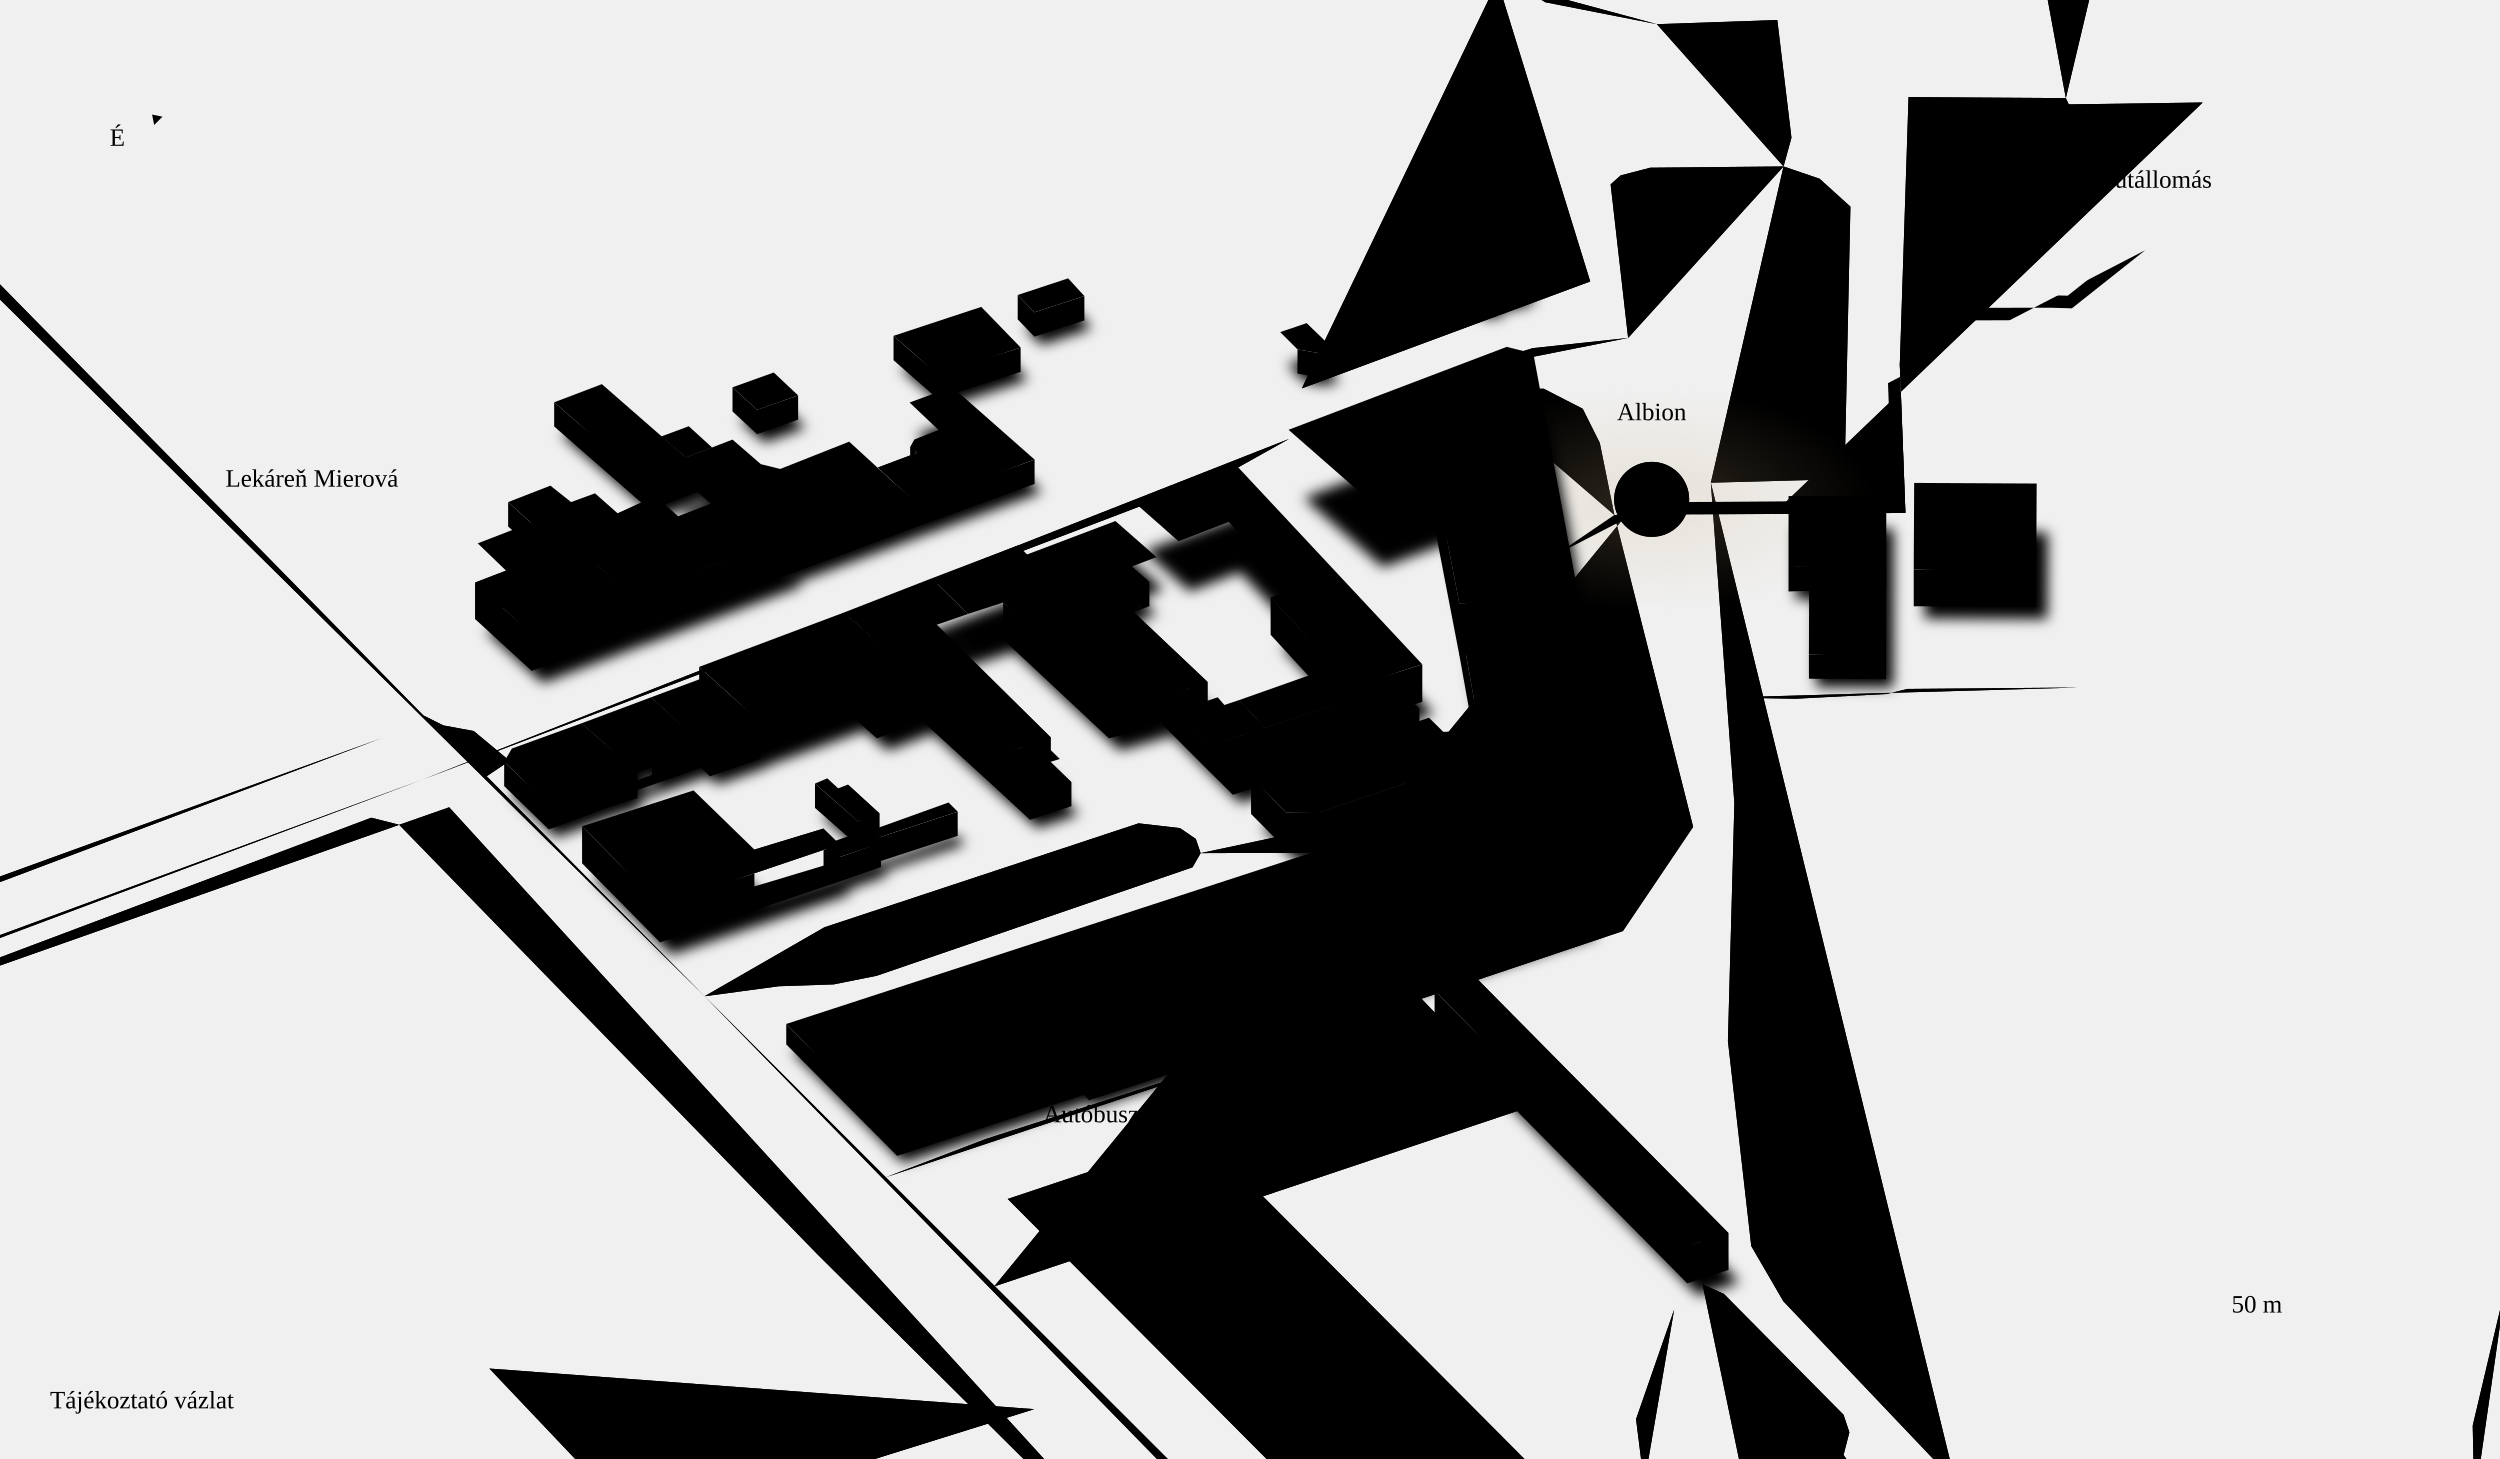
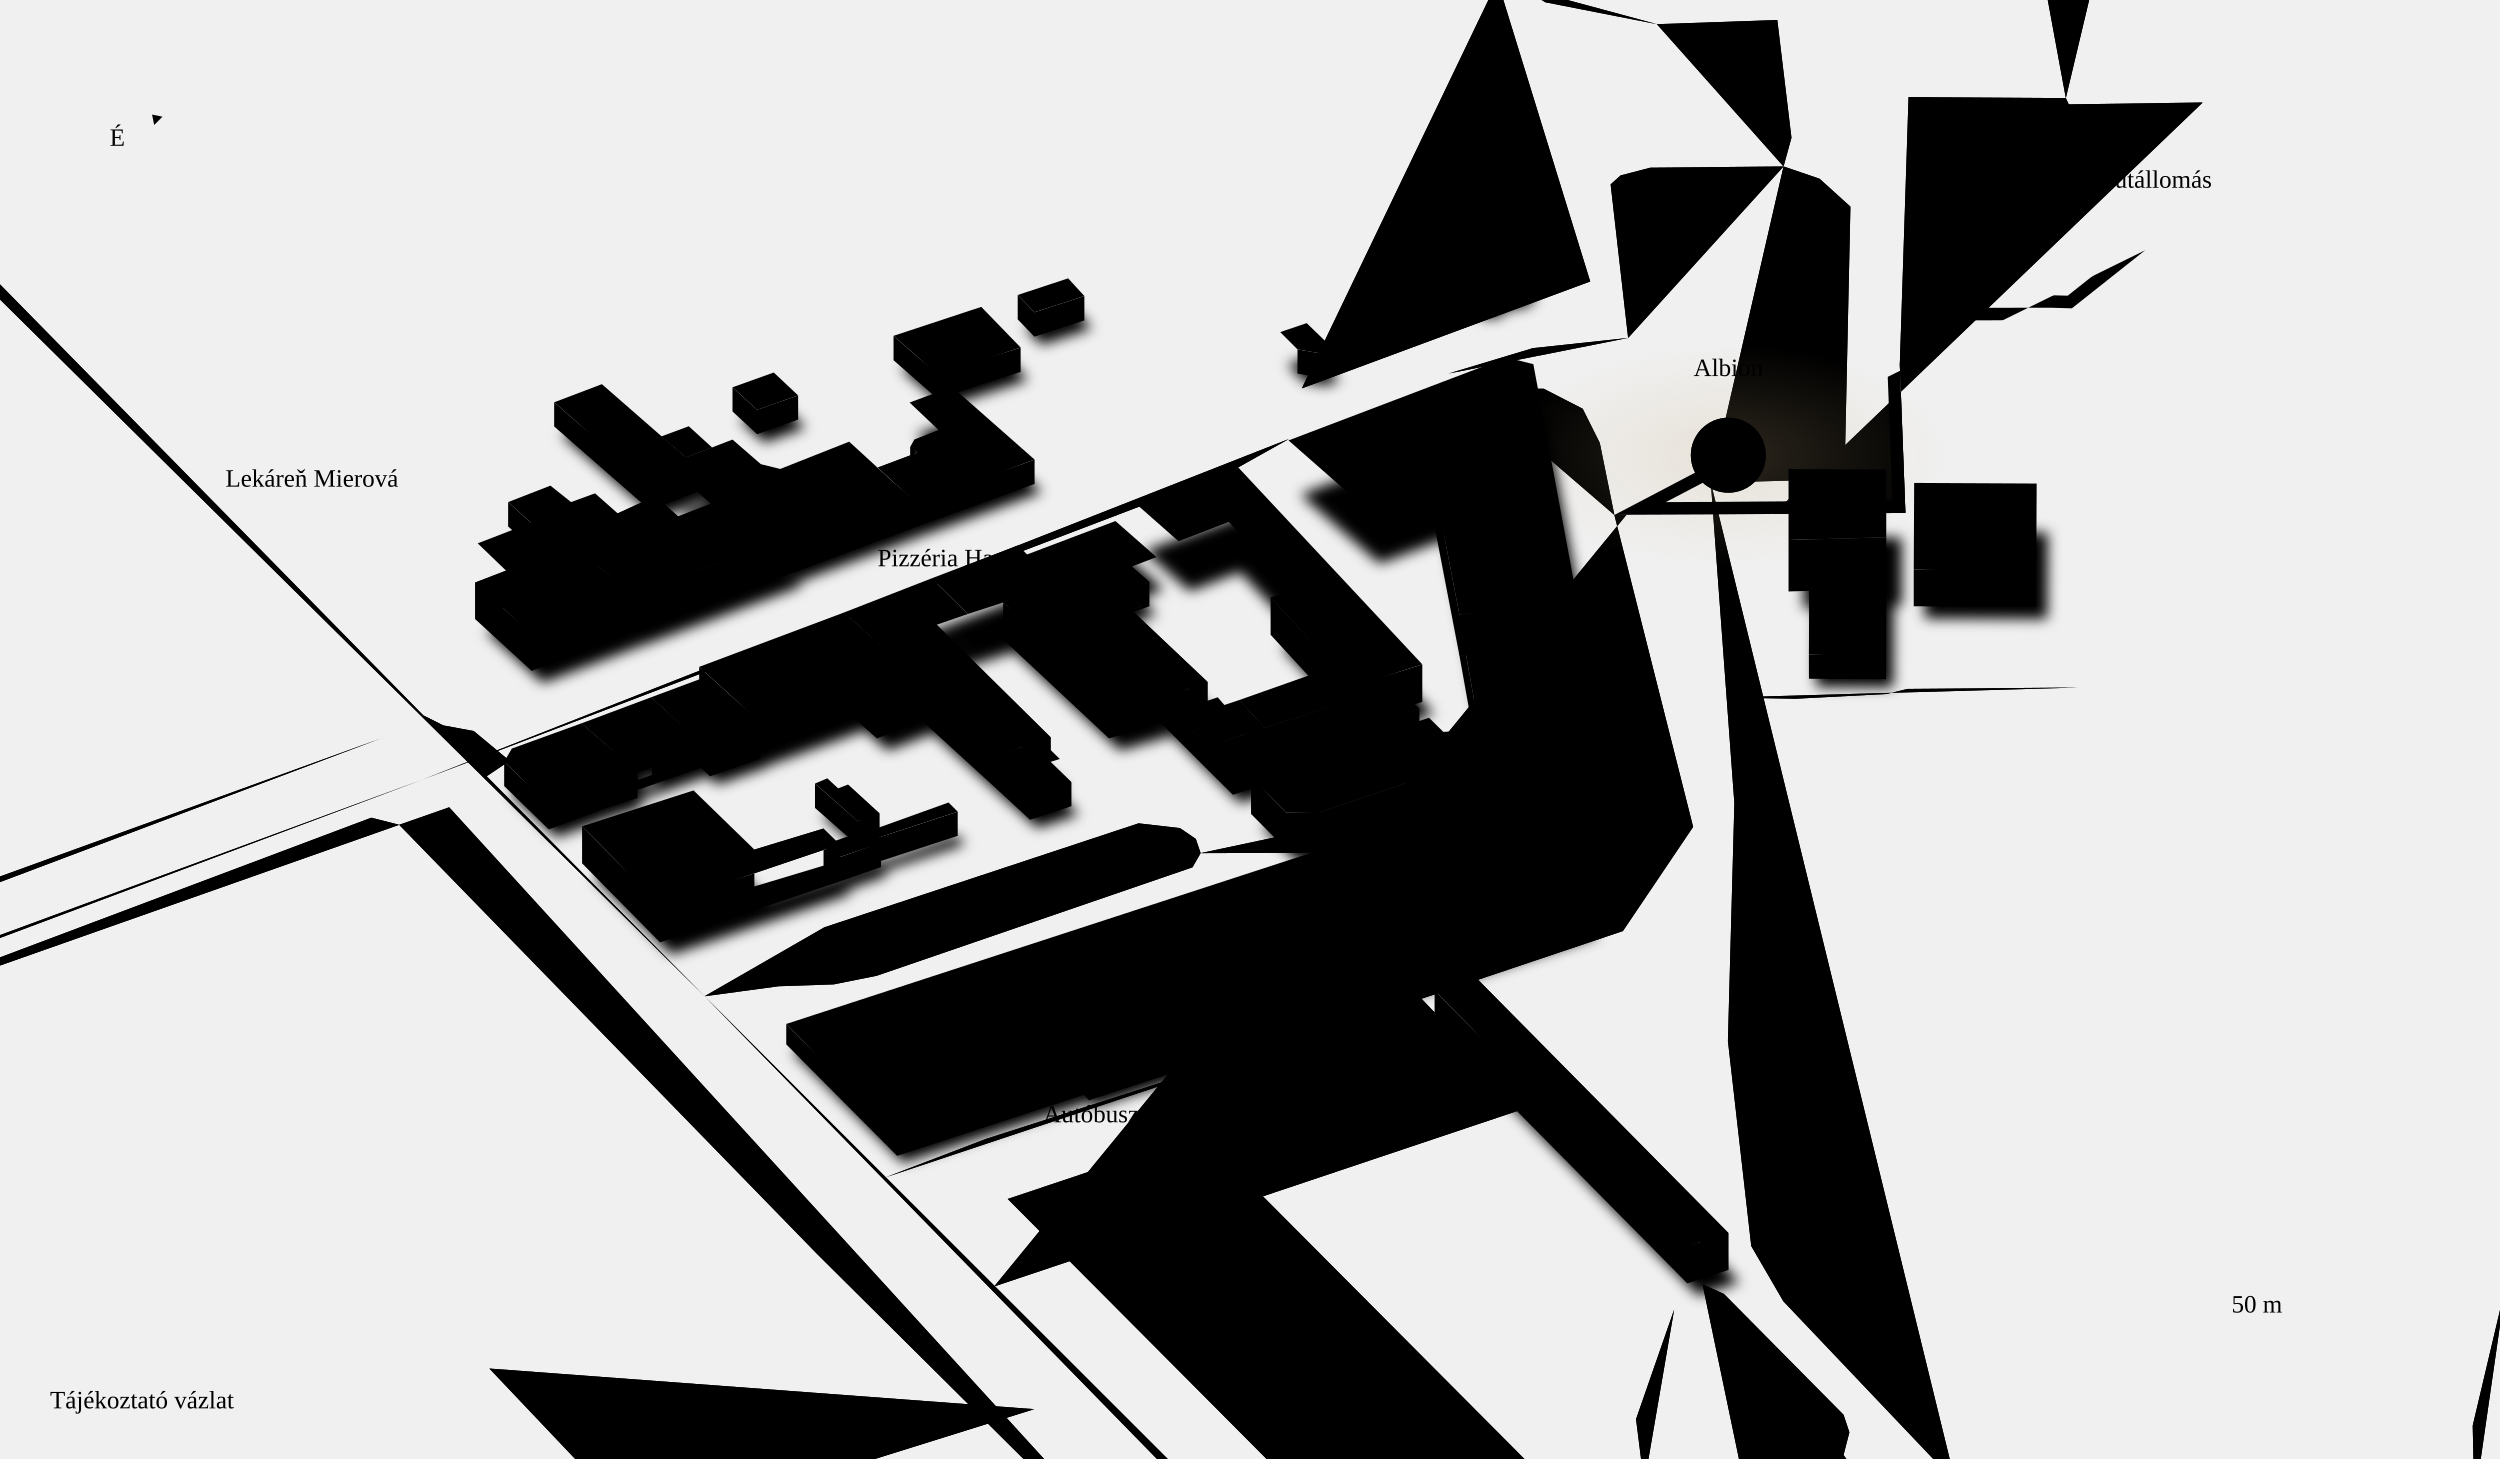
<svg xmlns="http://www.w3.org/2000/svg" viewBox="0 0 1200 700" class="map" role="img" aria-labelledby="mapTitle mapDesc">
  <defs>
    <radialGradient id="albionGlow">
      <stop offset="0%" stop-color="#c9b085" stop-opacity="0.22" />
      <stop offset="100%" stop-color="#c9b085" stop-opacity="0" />
    </radialGradient>
    <filter id="nearShadow" x="-20%" y="-20%" width="140%" height="140%">
      <feGaussianBlur stdDeviation="3" />
    </filter>
    <mask id="routeMask">
-       <path class="route-mask" pathLength="1" d="M1029.7 120.1L994.5 148 984.1 147.7 920.9 147.8 913.9 147.8 911.9 175 914.6 246.2 909.7 246.2 851.2 246.7 824.4 246.9 780.7 247.1 774.9 247.2 774.9 247.2 746.8 266.3" fill="none" stroke="#fff" stroke-width="12" stroke-linecap="round" />
+       <path class="route-mask" pathLength="1" d="M1029.7 120.1L994.5 148 984.1 147.7 920.9 147.8 913.9 147.8 911.9 175 914.6 246.2 909.7 246.2 851.2 246.7 824.4 246.9 780.7 247.1 774.9 247.2 774.9 247.2 829.6 218.5" fill="none" stroke="#fff" stroke-width="12" stroke-linecap="round" />
    </mask>
  </defs>
  <g class="roads">
    <path class="rc" d="M202.8 374.2L-247.5-83.6" stroke-width="8" />
    <path class="rr" d="M202.8 374.2L-247.5-83.6" stroke-width="6" stroke-opacity="0.12" pathLength="1" />
    <path class="rc" d="M974.5 1164.6L313 488.2" stroke-width="8" />
    <path class="rr" d="M974.5 1164.6L313 488.2" stroke-width="6" stroke-opacity="0.12" pathLength="1" />
    <path class="rc" d="M856.1 79.9L792.1 80.5 777.9 84.2 773.1 88.5 781.5 162.2" stroke-width="8" />
    <path class="rr" d="M856.1 79.9L792.1 80.5 777.9 84.2 773.1 88.5 781.5 162.2" stroke-width="6" stroke-opacity="0.12" pathLength="1" />
    <path class="rc" d="M821.2 231.7L832.5 385.6 829.4 499.7 840.6 598.1 856 624.6 938.6 711.5" stroke-width="8" />
    <path class="rr" d="M821.2 231.7L832.5 385.6 829.4 499.7 840.6 598.1 856 624.6 938.6 711.5" stroke-width="6" stroke-opacity="0.12" pathLength="1" />
    <path class="rc" d="M938.6 711.5L899.4 719.6 834.3 728.7 789.2 712.3" stroke-width="6" />
    <path class="rr" d="M938.6 711.5L899.4 719.6 834.3 728.7 789.2 712.3" stroke-width="4" stroke-opacity="0.09" pathLength="1" />
    <path class="rc" d="M622.9 -347.5L642.8-331.4 705.1-47.5" stroke-width="8" />
    <path class="rr" d="M622.9 -347.5L642.8-331.4 705.1-47.5" stroke-width="6" stroke-opacity="0.12" pathLength="1" />
    <path class="rc" d="M780.7 247.1L774.9 247.2 812.7 396.9 779 446.9 682.3 479.4 732.7 531.8 477.2 617.5" stroke-width="4" />
    <path class="rr rr-d" d="M780.7 247.1L774.9 247.2 812.7 396.9 779 446.9 682.3 479.4 732.7 531.8 477.2 617.5" stroke-width="2" stroke-opacity="0.08" pathLength="1" />
    <path class="rc" d="M789.2 712.3L785.3 681.2 803.6 628.6" stroke-width="6" />
    <path class="rr" d="M789.2 712.3L785.3 681.2 803.6 628.6" stroke-width="4" stroke-opacity="0.09" pathLength="1" />
    <path class="rc" d="M576.5 544.4L483.7 575.5 663 755.6 755.8 724.5" stroke-width="6" />
    <path class="rr" d="M576.5 544.4L483.7 575.5 663 755.6 755.8 724.5" stroke-width="4" stroke-opacity="0.09" pathLength="1" />
    <path class="rc" d="M-229.8 533.4L-173.1 515.1 202.8 374.2" stroke-width="8" />
    <path class="rr" d="M-229.8 533.4L-173.1 515.1 202.8 374.2" stroke-width="6" stroke-opacity="0.12" pathLength="1" />
    <path class="rc" d="M202.8 374.2L590.1 226.7 618.7 210.7" stroke-width="8" />
    <path class="rr" d="M202.8 374.2L590.1 226.7 618.7 210.7" stroke-width="6" stroke-opacity="0.12" pathLength="1" />
    <path class="rc" d="M689.8 -365.9L708.3-363.8 799.3-340.2 837.7-332.9 860.2-106.7 871.4-40.6 777.1-37.2 768.4-179.7 851.3-195.7" stroke-width="6" />
    <path class="rr" d="M689.8 -365.9L708.3-363.8 799.3-340.2 837.7-332.9 860.2-106.7 871.4-40.6 777.1-37.2 768.4-179.7 851.3-195.7" stroke-width="4" stroke-opacity="0.09" pathLength="1" />
    <path class="rc" d="M576.5 544.4L755.8 724.5" stroke-width="6" />
    <path class="rr" d="M576.5 544.4L755.8 724.5" stroke-width="4" stroke-opacity="0.09" pathLength="1" />
    <path class="rc" d="M532.2 559.2L711.5 739.3" stroke-width="6" />
    <path class="rr" d="M532.2 559.2L711.5 739.3" stroke-width="4" stroke-opacity="0.09" pathLength="1" />
    <path class="rc" d="M313 488.2L338.2 478.2 373.7 473.4 400.2 472.5 420.7 468.4 572.4 416.3 576.3 409.5 574 402.7 566.4 397.5 546.5 395.2 395.7 445.1 338.2 478.2" stroke-width="6" />
    <path class="rr" d="M313 488.2L338.2 478.2 373.7 473.4 400.2 472.5 420.7 468.4 572.4 416.3 576.3 409.5 574 402.7 566.4 397.5 546.5 395.2 395.7 445.1 338.2 478.2" stroke-width="4" stroke-opacity="0.09" pathLength="1" />
    <path class="rc" d="M938.6 711.5L953.1 727.3 970.2 761.1 976.7 1060.6 974.5 1164.6" stroke-width="8" />
    <path class="rr" d="M938.6 711.5L953.1 727.3 970.2 761.1 976.7 1060.6 974.5 1164.6" stroke-width="6" stroke-opacity="0.12" pathLength="1" />
    <path class="rc" d="M193.4 -225.3L618.7 210.7" stroke-width="8" />
    <path class="rr" d="M193.4 -225.3L618.7 210.7" stroke-width="6" stroke-opacity="0.12" pathLength="1" />
    <path class="rc" d="M683.5 508.5L576.5 544.4" stroke-width="6" />
    <path class="rr" d="M683.5 508.5L576.5 544.4" stroke-width="4" stroke-opacity="0.09" pathLength="1" />
    <path class="rc" d="M803.6 628.6L683.5 508.5" stroke-width="6" />
    <path class="rr" d="M803.6 628.6L683.5 508.5" stroke-width="4" stroke-opacity="0.09" pathLength="1" />
    <path class="rc" d="M695.3 179.3L735.8 167.1 781.5 162.2" stroke-width="8" />
    <path class="rr" d="M695.3 179.3L735.8 167.1 781.5 162.2" stroke-width="6" stroke-opacity="0.12" pathLength="1" />
    <path class="rc" d="M755.8 724.5L789.2 712.3" stroke-width="6" />
    <path class="rr" d="M755.8 724.5L789.2 712.3" stroke-width="4" stroke-opacity="0.09" pathLength="1" />
    <path class="rc" d="M856.1 79.9L859.9 66.1 853.1 9.6 795.3 11.6" stroke-width="6" />
    <path class="rr" d="M856.1 79.9L859.9 66.1 853.1 9.6 795.3 11.6" stroke-width="4" stroke-opacity="0.09" pathLength="1" />
    <path class="rc" d="M821.2 231.7L872.2 230.3 885.5 222.9 888.2 99.2 873.4 85.8 856.1 79.9" stroke-width="8" />
    <path class="rr" d="M821.2 231.7L872.2 230.3 885.5 222.9 888.2 99.2 873.4 85.8 856.1 79.9" stroke-width="6" stroke-opacity="0.12" pathLength="1" />
    <path class="rc" d="M808 759.4L630.7 814.1" stroke-width="6" />
    <path class="rr" d="M808 759.4L630.7 814.1" stroke-width="4" stroke-opacity="0.09" pathLength="1" />
    <path class="rc" d="M70.5 474.1L114.2 530.4" stroke-width="6" />
    <path class="rr" d="M70.5 474.1L114.2 530.4" stroke-width="4" stroke-opacity="0.09" pathLength="1" />
    <path class="rc" d="M260.7 434.1L86.1 491.5" stroke-width="6" />
    <path class="rr" d="M260.7 434.1L86.1 491.5" stroke-width="4" stroke-opacity="0.09" pathLength="1" />
    <path class="rc" d="M628.9 526.8L785.3 681.2" stroke-width="6" />
    <path class="rr" d="M628.9 526.8L785.3 681.2" stroke-width="4" stroke-opacity="0.09" pathLength="1" />
    <path class="rc" d="M795.3 11.6L800.7 56.8" stroke-width="6" />
    <path class="rr" d="M795.3 11.6L800.7 56.8" stroke-width="4" stroke-opacity="0.09" pathLength="1" />
    <path class="rc" d="M781.5 162.2L821.2 231.7" stroke-width="8" />
    <path class="rr" d="M781.5 162.2L821.2 231.7" stroke-width="6" stroke-opacity="0.12" pathLength="1" />
    <path class="rc" d="M742 70.6L915.9 64" stroke-width="4" />
    <path class="rr rr-d" d="M742 70.6L915.9 64" stroke-width="2" stroke-opacity="0.08" pathLength="1" />
    <path class="rc" d="M991.6 47.1L972.6-56 968.5-131.5 1034-131.4" stroke-width="4" />
    <path class="rr rr-d" d="M991.6 47.1L972.6-56 968.5-131.5 1034-131.4" stroke-width="2" stroke-opacity="0.08" pathLength="1" />
    <path class="rc" d="M828.5 334.8L861.8 335.4 905.6 333.1 915.5 330.7 997.8 330" stroke-width="4" />
    <path class="rr rr-d" d="M828.5 334.8L861.8 335.4 905.6 333.1 915.5 330.7 997.8 330" stroke-width="2" stroke-opacity="0.08" pathLength="1" />
    <path class="rc" d="M803.1 361.3L766.1 365.3 633.5 409.3 576.3 409.5" stroke-width="4" />
    <path class="rr rr-d" d="M803.1 361.3L766.1 365.3 633.5 409.3 576.3 409.5" stroke-width="2" stroke-opacity="0.08" pathLength="1" />
    <path class="rc" d="M682.3 479.4L473.2 546.7 425.1 565.1" stroke-width="4" />
    <path class="rr rr-d" d="M682.3 479.4L473.2 546.7 425.1 565.1" stroke-width="2" stroke-opacity="0.08" pathLength="1" />
    <path class="rc" d="M649 788.7L650.6 796.1" stroke-width="4" />
    <path class="rr rr-d" d="M649 788.7L650.6 796.1" stroke-width="2" stroke-opacity="0.08" pathLength="1" />
    <path class="rc" d="M643.4 790.4L649 788.7 338.2 478.2" stroke-width="4" />
    <path class="rr rr-d" d="M643.4 790.4L649 788.7 338.2 478.2" stroke-width="2" stroke-opacity="0.08" pathLength="1" />
    <path class="rc" d="M729.8 -6.1L741.8 1.1 795.3 11.6" stroke-width="4" />
    <path class="rr rr-d" d="M729.8 -6.1L741.8 1.1 795.3 11.6" stroke-width="2" stroke-opacity="0.07" pathLength="1" />
    <path class="rc" d="M709.6 -27.1L718.8-9.1 729.8-6.1" stroke-width="4" />
    <path class="rr rr-d" d="M709.6 -27.1L718.8-9.1 729.8-6.1" stroke-width="2" stroke-opacity="0.08" pathLength="1" />
    <path class="rc" d="M718.8 -9.1L763.3 135.1 624.9 186.4" stroke-width="4" />
    <path class="rr rr-d" d="M718.8 -9.1L763.3 135.1 624.9 186.4" stroke-width="2" stroke-opacity="0.08" pathLength="1" />
    <path class="rc" d="M598.9 -324.9L622-319 670.1-63" stroke-width="4" />
    <path class="rr rr-d" d="M598.9 -324.9L622-319 670.1-63" stroke-width="2" stroke-opacity="0.08" pathLength="1" />
    <path class="rc" d="M675 -329.3L706.3-114.4 729.8-6.1" stroke-width="4" />
    <path class="rr rr-d" d="M675 -329.3L706.3-114.4 729.8-6.1" stroke-width="2" stroke-opacity="0.07" pathLength="1" />
    <path class="rc" d="M624.9 186.4L577.1 204" stroke-width="4" />
    <path class="rr rr-d" d="M624.9 186.4L577.1 204" stroke-width="2" stroke-opacity="0.08" pathLength="1" />
    <path class="rc" d="M680.7 167.3L708.5 190" stroke-width="4" />
    <path class="rr rr-d" d="M680.7 167.3L708.5 190" stroke-width="2" stroke-opacity="0.08" pathLength="1" />
    <path class="rc" d="M871.9 -11.6L853.1 9.6" stroke-width="6" />
    <path class="rr" d="M871.9 -11.6L853.1 9.6" stroke-width="4" stroke-opacity="0.09" pathLength="1" />
    <path class="rc" d="M871.4 -40.6L871.9-11.6" stroke-width="6" />
    <path class="rr" d="M871.4 -40.6L871.9-11.6" stroke-width="4" stroke-opacity="0.09" pathLength="1" />
    <path class="rc" d="M1187.7 721.6L1186.9 684.3 1208.3 593.7 1205.2 556.2 1211.7 485.1 1207.2 440.4 1210.3 403.8 1224.5 339.6 1249.3 293.3" stroke-width="6" />
    <path class="rr" d="M1187.7 721.6L1186.9 684.3 1208.3 593.7 1205.2 556.2 1211.7 485.1 1207.2 440.4 1210.3 403.8 1224.5 339.6 1249.3 293.3" stroke-width="4" stroke-opacity="0.09" pathLength="1" />
    <path class="rc" d="M915.5 330.7L909.7 246.2" stroke-width="4" />
    <path class="rr rr-d" d="M915.5 330.7L909.7 246.2" stroke-width="2" stroke-opacity="0.08" pathLength="1" />
    <path class="rc" d="M981.9 246.5L995.9 246.5" stroke-width="4" />
    <path class="rr rr-d" d="M981.9 246.5L995.9 246.5" stroke-width="2" stroke-opacity="0.08" pathLength="1" />
    <path class="rc" d="M931.2 246.3L981.9 246.5" stroke-width="4" />
    <path class="rr rr-d" d="M931.2 246.3L981.9 246.5" stroke-width="2" stroke-opacity="0.08" pathLength="1" />
    <path class="rc" d="M914.6 246.2L931.2 246.3" stroke-width="4" />
    <path class="rr rr-d" d="M914.6 246.2L931.2 246.3" stroke-width="2" stroke-opacity="0.08" pathLength="1" />
    <path class="rc" d="M984.1 147.7L994.5 148" stroke-width="4" />
    <path class="rr rr-d" d="M984.1 147.7L994.5 148" stroke-width="2" stroke-opacity="0.08" pathLength="1" />
    <path class="rc" d="M920.9 147.8L984.1 147.7" stroke-width="6" />
    <path class="rr" d="M920.9 147.8L984.1 147.7" stroke-width="4" stroke-opacity="0.08" pathLength="1" />
    <path class="rc" d="M913.9 147.8L920.9 147.8" stroke-width="4" />
    <path class="rr rr-d" d="M913.9 147.8L920.9 147.8" stroke-width="2" stroke-opacity="0.08" pathLength="1" />
    <path class="rc" d="M650.6 796.1L653.2 799.8" stroke-width="4" />
    <path class="rr rr-d" d="M650.6 796.1L653.2 799.8" stroke-width="2" stroke-opacity="0.08" pathLength="1" />
    <path class="rc" d="M629.7 794.5L643.4 790.4" stroke-width="4" />
    <path class="rr rr-d" d="M629.7 794.5L643.4 790.4" stroke-width="2" stroke-opacity="0.08" pathLength="1" />
    <path class="rc" d="M605.3 802.2L629.7 794.5" stroke-width="4" />
    <path class="rr rr-d" d="M605.3 802.2L629.7 794.5" stroke-width="2" stroke-opacity="0.08" pathLength="1" />
    <path class="rc" d="M215.6 387.5L191.6 395.9 392.2 601.9 596.8 805.1" stroke-width="4" />
    <path class="rr rr-d" d="M215.6 387.5L191.6 395.9 392.2 601.9 596.8 805.1" stroke-width="2" stroke-opacity="0.08" pathLength="1" />
    <path class="rc" d="M234.9 656.9L309 735 496.4 676.4" stroke-width="6" />
    <path class="rr" d="M234.9 656.9L309 735 496.4 676.4" stroke-width="4" stroke-opacity="0.09" pathLength="1" />
    <path class="rc" d="M578.7 760.8L594.8 759 625.1 748.2" stroke-width="4" />
    <path class="rr rr-d" d="M578.7 760.8L594.8 759 625.1 748.2" stroke-width="2" stroke-opacity="0.08" pathLength="1" />
    <path class="rc" d="M449.2 589.3L465.4 584.1" stroke-width="4" />
    <path class="rr rr-d" d="M449.2 589.3L465.4 584.1" stroke-width="2" stroke-opacity="0.08" pathLength="1" />
    <path class="rc" d="M732.7 531.8L817.2 616.4" stroke-width="6" />
    <path class="rr" d="M732.7 531.8L817.2 616.4" stroke-width="4" stroke-opacity="0.08" pathLength="1" />
    <path class="rc" d="M465.4 584.1L625.1 748.2" stroke-width="6" />
    <path class="rr" d="M465.4 584.1L625.1 748.2" stroke-width="4" stroke-opacity="0.08" pathLength="1" />
    <path class="rc" d="M522.7 582.6L667.6 733.1" stroke-width="6" />
    <path class="rr" d="M522.7 582.6L667.6 733.1" stroke-width="4" stroke-opacity="0.08" pathLength="1" />
    <path class="rc" d="M567.6 569.1L712.6 718.6" stroke-width="6" />
    <path class="rr" d="M567.6 569.1L712.6 718.6" stroke-width="4" stroke-opacity="0.08" pathLength="1" />
    <path class="rc" d="M612.7 554.5L758.2 704.4" stroke-width="6" />
    <path class="rr" d="M612.7 554.5L758.2 704.4" stroke-width="4" stroke-opacity="0.08" pathLength="1" />
    <path class="rc" d="M681.6 532L778.3 632.6" stroke-width="6" />
    <path class="rr" d="M681.6 532L778.3 632.6" stroke-width="4" stroke-opacity="0.08" pathLength="1" />
    <path class="rc" d="M913.8 1079.7L926.1 1081.9 939.1 1080.7 951.8 1072.4 944.1 758.6 933.1 748.4 916.3 743.4 884.9 698.4 887.7 687.5 884.9 679.1 827.5 621.1 817.2 616.4" stroke-width="4" />
    <path class="rr rr-d" d="M913.8 1079.7L926.1 1081.9 939.1 1080.7 951.8 1072.4 944.1 758.6 933.1 748.4 916.3 743.4 884.9 698.4 887.7 687.5 884.9 679.1 827.5 621.1 817.2 616.4" stroke-width="2" stroke-opacity="0.08" pathLength="1" />
    <path class="rc" d="M52.5 646L-81 687" stroke-width="6" />
    <path class="rr" d="M52.5 646L-81 687" stroke-width="4" stroke-opacity="0.09" pathLength="1" />
    <path class="rc" d="M215.6 387.5L239.8 378.9" stroke-width="4" />
    <path class="rr rr-d" d="M215.6 387.5L239.8 378.9" stroke-width="2" stroke-opacity="0.08" pathLength="1" />
    <path class="rc" d="M183.2 354.3L577.1 204" stroke-width="4" />
    <path class="rr rr-d" d="M183.2 354.3L577.1 204" stroke-width="2" stroke-opacity="0.08" pathLength="1" />
    <path class="rc" d="M338.2 478.2L233.6 372.6 244.6 365.2 227.4 350.9 212.8 348.2 203.2 343.4-209-76.3-219.1-72.9" stroke-width="4" />
    <path class="rr rr-d" d="M338.2 478.2L233.6 372.6 244.6 365.2 227.4 350.9 212.8 348.2 203.2 343.4-209-76.3-219.1-72.9" stroke-width="2" stroke-opacity="0.08" pathLength="1" />
    <path class="rc" d="M670.1 -63L705.1-47.5" stroke-width="4" />
    <path class="rr rr-d" d="M670.1 -63L705.1-47.5" stroke-width="2" stroke-opacity="0.08" pathLength="1" />
    <path class="rc" d="M618.7 210.7L695.3 179.3" stroke-width="8" />
    <path class="rr" d="M618.7 210.7L695.3 179.3" stroke-width="6" stroke-opacity="0.12" pathLength="1" />
    <path class="rc" d="M851.2 246.7L780.7 247.1" stroke-width="4" />
    <path class="rr rr-d" d="M851.2 246.7L780.7 247.1" stroke-width="2" stroke-opacity="0.08" pathLength="1" />
    <path class="rc" d="M1057.3 49.2L993 50.1 991.6 47.1 916.1 46.6 911.9 175 914.6 246.2 851.2 246.7" stroke-width="4" />
    <path class="rr rr-d" d="M1057.3 49.2L993 50.1 991.6 47.1 916.1 46.6 911.9 175 914.6 246.2 851.2 246.7" stroke-width="2" stroke-opacity="0.08" pathLength="1" />
    <path class="rc" d="M774.9 247.2L767.9 212.6 759.7 196.2 741 186.6 728.5 186.5 710.8 191.6 708.5 190" stroke-width="4" />
    <path class="rr rr-d" d="M774.9 247.2L767.9 212.6 759.7 196.2 741 186.6 728.5 186.5 710.8 191.6 708.5 190" stroke-width="2" stroke-opacity="0.08" pathLength="1" />
    <path class="rc" d="M705.1 -47.5L709.6-27.1" stroke-width="8" />
    <path class="rr" d="M705.1 -47.5L709.6-27.1" stroke-width="6" stroke-opacity="0.12" pathLength="1" />
    <path class="rc" d="M313 488.2L202.8 374.2" stroke-width="8" />
    <path class="rr" d="M313 488.2L202.8 374.2" stroke-width="6" stroke-opacity="0.12" pathLength="1" />
    <path class="rc" d="M230.7 -220.6L624.9 186.4" stroke-width="4" />
    <path class="rr rr-d" d="M230.7 -220.6L624.9 186.4" stroke-width="2" stroke-opacity="0.08" pathLength="1" />
    <path class="rc" d="M-256.1 -61.4L160.2 363.2" stroke-width="4" />
    <path class="rr rr-d" d="M-256.1 -61.4L160.2 363.2" stroke-width="2" stroke-opacity="0.08" pathLength="1" />
    <path class="rc" d="M577.1 204L177.3-200.4" stroke-width="4" />
    <path class="rr rr-d" d="M577.1 204L177.3-200.4" stroke-width="2" stroke-opacity="0.08" pathLength="1" />
    <path class="rc" d="M244.6 365.2L710.8 191.6" stroke-width="4" />
    <path class="rr rr-d" d="M244.6 365.2L710.8 191.6" stroke-width="2" stroke-opacity="0.08" pathLength="1" />
    <path class="rc" d="M-237.2 506.7L-171.8 488.2 183.2 354.3" stroke-width="4" />
    <path class="rr rr-d" d="M-237.2 506.7L-171.8 488.2 183.2 354.3" stroke-width="2" stroke-opacity="0.08" pathLength="1" />
    <path class="rc" d="M-165.2 521.7L178.2 392.5 191.6 395.9" stroke-width="4" />
    <path class="rr rr-d" d="M-165.2 521.7L178.2 392.5 191.6 395.9" stroke-width="2" stroke-opacity="0.08" pathLength="1" />
  </g>
-   <ellipse class="glow" cx="792.8" cy="239.7" rx="106.2" ry="53.1" fill="url(#albionGlow)" />
+   <ellipse class="glow" cx="829.6" cy="218.5" rx="106.2" ry="53.1" fill="url(#albionGlow)" />
  <g class="shadows" filter="url(#nearShadow)">
    <path d="M727.1 134.1L737.5 142.6 733.1 147 721.5 149 720.9 152 712.4 152.7 702.1 144.2 727.1 134.1Z" />
    <path d="M492 157.2L516.2 149.2 524 157.6 500 165.4 492 157.2Z" />
    <path d="M432.4 176.8L474.5 162.8 493.4 182.3 453.5 195.2 432.4 176.8Z" />
    <path d="M643 182.6L636.5 185 626.3 183.2 618.1 174.9 630.7 170.6 643 182.6Z" />
    <path d="M386.6 205.3L366.9 212.3 355.1 201.4 374.9 194.4 386.6 205.3Z" />
    <path d="M440.1 208.7L460.5 201.2 500.1 236.1 443.1 256.9 424.9 239.9 443.8 232.9 440.5 230 442.5 226.4 454 222 440.1 208.7Z" />
    <path d="M345.3 230.3L332.7 235.1 320.9 225 334.1 220.1 345.3 230.3Z" />
    <path d="M338.3 240L315.5 248.7 269.5 208.6 292.4 199.9 338.3 240Z" />
    <path d="M332.7 235.1L355.1 226.6 368.7 238.4 378 240.6 411.1 227.6 443.1 256.9 383.2 279.2 332.7 235.1Z" />
    <path d="M262.9 270.6L247.4 256.5 267.7 248.6 277.7 256.5 289.1 252.3 305.5 266.9 274.1 279.9 262.9 270.6Z" />
-     <path d="M707.9 322.6L695.9 260.3 663.7 272.2 625.9 239 730.5 199.3 743.4 202.4 764.9 317.9 707.9 322.6Z" />
+     <path d="M706.3 320.9L694.3 258.6 662.2 270.5 624.3 237.4 729 197.6 741.8 200.7 763.4 316.2 706.3 320.9Z" />
    <path d="M340.1 242L385 281.2 309.3 309.5 276 282 317.2 263.1 322.3 264 330.8 271.7 348.4 264.8 327.6 246.8 340.1 242Z" />
-     <path d="M908.9 253.8L908.9 286.4 862 287.7 862 253.6 908.9 253.8Z" />
+     <path d="M912.8 258.1L912.8 290.7 865.8 292 865.9 257.9 912.8 258.1Z" />
    <path d="M923.8 296.8L924.1 255.2 982.9 255.6 982.7 297.1 923.8 296.8Z" />
    <path d="M546.9 287.4L555.2 294.9 543.7 299 551.3 306.6 525.2 316.1 492.1 283.3 538.9 265.6 558.6 283 546.9 287.4Z" />
    <path d="M248.1 297.2L234.5 284.1 264.7 272.5 309.2 309.4 260.5 327.8 233.4 303 248.1 297.2Z" />
    <path d="M871.9 287.8L871.9 286.2 908.9 286.4 908.8 329.9 871.8 329.7 871.9 287.8Z" />
    <path d="M667 349.6L652.9 335 642.4 340.1 615.3 310.6 626 307.3 595.2 274.5 571.1 283.8 549.3 264.5 598.2 246.6 688.1 342.8 667 349.6Z" />
    <path d="M562.7 353L537.6 360.2 486.9 312.7 469.9 318.2 452.5 301.1 493.9 285.3 562.7 353Z" />
    <path d="M546.5 308.3L583.1 342.8 560.9 351.1 525.2 316.1 546.5 308.3Z" />
    <path d="M452.5 301.2L469.9 318.2 454.9 323.5 509.6 377.5 485 385.8 410.4 317.6 452.5 301.2Z" />
    <path d="M665.1 347.5L610.6 365 598.1 351.7 651 332.9 665.1 347.5Z" />
    <path d="M762.9 315.7L772.6 368.5 717.8 386.7 705.8 320.4 762.9 315.7Z" />
    <path d="M367.6 367.8L340.9 343.6 410.4 317.6 448.5 351.6 426.2 360.2 415.1 350.5 367.6 367.8Z" />
    <path d="M583.5 373.6L560.9 351.1 573.2 346.6 580 352.9 588 350.3 591.2 354 598.1 351.7 610.6 365 583.5 373.6Z" />
    <path d="M674.1 344.5L684.8 355.7 595.3 385.4 583.5 373.6 674.1 344.5Z" />
    <path d="M368.5 368.1L344.3 376.5 316 350.3 339.1 341.7 368.5 368.1Z" />
    <path d="M306.8 375.8L300.1 378.2 282.6 362.7 316 350.3 333.1 365.9 306.8 375.8Z" />
    <path d="M300.1 378.2L306.8 375.8 309.9 378.2 316.5 375.7 313.8 373.1 333.1 365.9 340.1 372.3 306.3 384.2 300.1 378.2Z" />
    <path d="M285.2 383.5L293.9 392 266.9 401.9 245.5 381.2 249.3 374.9 282.6 362.7 300.1 378.2 285.2 383.5Z" />
    <path d="M306.3 384.2L309.4 387 293.9 392 285.2 383.5 300.1 378.2 306.3 384.2Z" />
    <path d="M517.8 390.9L497.9 397.4 483.2 383.8 507.8 375.5 512.2 379.8 507.7 381.3 517.8 390.9Z" />
    <path d="M605.8 396.5L691.2 368 698.1 374.7 715.1 373.9 717.7 386.6 639.3 413.1 622.6 413.4 605.8 396.5Z" />
    <path d="M394.7 391.6L400.6 389.2 405.8 393.9 410.5 392.1 425.6 406 415.4 409.9 394.7 391.6Z" />
    <path d="M463.2 405.1L424.4 417.8 420.4 414.5 458.8 400.8 463.2 405.1Z" />
    <path d="M400.4 420.5L419.8 413.8 426.4 420 406.6 427 400.4 420.5Z" />
    <path d="M284.8 420.3L338.3 403.1 367.4 431.4 400.6 421.3 408.4 429 322.2 458.2 284.8 420.3Z" />
    <path d="M433.5 558L380.3 504.5 731.2 390 758.2 417.3 740.9 422.9 766.9 449.1 569.9 513.5 572.4 516 525.6 531.3 523.1 528.8 433.5 558Z" />
    <path d="M694 499.2L713.6 492.8 834.9 615.5 815.3 621.9 694 499.2Z" />
  </g>
  <g class="buildings">
    <g class="b" style="--d:0">
      <path class="wd" d="M733.9 138.7L729.6 143.2 729.6 131.5 733.9 127ZM729.6 143.2L718 145.2 718 133.5 729.6 131.5ZM717.4 148.2L708.9 148.9 708.9 137.2 717.4 136.5ZM708.9 148.9L698.6 140.4 698.6 128.7 708.9 137.2Z" />
      <path class="wl" d="M718 145.2L717.4 148.2 717.4 136.5 718 133.5Z" />
      <path class="rf" d="M723.6 118.6L733.9 127 729.6 131.5 718 133.5 717.4 136.5 708.9 137.2 698.6 128.7 723.6 118.6Z" />
    </g>
    <g class="b" style="--d:0">
      <path class="wd" d="M520.5 153.8L496.5 161.6 496.5 149.9 520.5 142.1ZM496.5 161.6L488.5 153.3 488.5 141.6 496.5 149.9Z" />
      <path class="rf" d="M488.5 141.6L512.7 133.6 520.5 142.1 496.5 149.9 488.5 141.6Z" />
    </g>
    <g class="b" style="--d:1">
      <path class="wd" d="M489.9 178.5L450 191.4 450 179.7 489.9 166.8ZM450 191.4L428.9 172.9 428.9 161.2 450 179.7Z" />
      <path class="rf" d="M428.9 161.2L471 147.3 489.9 166.8 450 179.7 428.9 161.2Z" />
    </g>
    <g class="b" style="--d:1">
      <path class="wd" d="M639.5 178.7L633 181.2 633 169.5 639.5 167ZM633 181.2L622.8 179.3 622.8 167.7 633 169.5Z" />
      <path class="rf" d="M639.5 167L633 169.5 622.8 167.7 614.5 159.4 627.2 155.1 639.5 167Z" />
    </g>
    <g class="b" style="--d:2">
      <path class="wd" d="M383.1 201.4L363.4 208.4 363.4 196.7 383.1 189.8ZM363.4 208.4L351.6 197.5 351.6 185.9 363.4 196.7Z" />
      <path class="rf" d="M383.1 189.8L363.4 196.7 351.6 185.9 371.4 178.8 383.1 189.8Z" />
    </g>
    <g class="b" style="--d:3">
      <path class="wd" d="M496.6 232.3L439.6 253 439.6 241.3 496.6 220.6ZM439.6 253L421.4 236.1 421.4 224.4 439.6 241.3ZM421.4 236.1L440.3 229 440.3 217.3 421.4 224.4ZM440.3 229L437 226.1 437 214.5 440.3 217.3Z" />
      <path class="wl" d="M437 226.1L439 222.6 439 210.9 437 214.5Z" />
      <path class="rf" d="M436.6 193.2L457 185.7 496.6 220.6 439.6 241.3 421.4 224.4 440.3 217.3 437 214.5 439 210.9 450.5 206.4 436.6 193.2Z" />
    </g>
    <g class="b" style="--d:3">
      <path class="wd" d="M341.8 226.5L329.2 231.3 329.2 219.6 341.8 214.8ZM329.2 231.3L317.4 221.1 317.4 209.5 329.2 219.6Z" />
      <path class="rf" d="M341.8 214.8L329.2 219.6 317.4 209.5 330.6 204.6 341.8 214.8Z" />
    </g>
    <g class="b" style="--d:4">
      <path class="wd" d="M334.8 236.1L312 244.9 312 233.2 334.8 224.5ZM312 244.9L266 204.7 266 193.1 312 233.2Z" />
      <path class="rf" d="M334.8 224.5L312 233.2 266 193.1 288.9 184.4 334.8 224.5Z" />
    </g>
    <g class="b" style="--d:5">
      <path class="wd" d="M439.6 253L379.7 275.3 379.7 263.6 439.6 241.3ZM379.7 275.3L329.2 231.3 329.2 219.6 379.7 263.6Z" />
      <path class="rf" d="M329.2 219.6L351.6 211 365.2 222.8 374.5 225.1 407.6 212 439.6 241.3 379.7 263.6 329.2 219.6Z" />
    </g>
    <g class="b" style="--d:5">
      <path class="wd" d="M259.4 266.7L243.9 252.7 243.9 241 259.4 255ZM302 263L270.6 276.1 270.6 264.4 302 251.3ZM270.6 276.1L259.4 266.7 259.4 255 270.6 264.4Z" />
      <path class="rf" d="M259.4 255L243.9 241 264.2 233.1 274.1 241 285.6 236.8 302 251.3 270.6 264.4 259.4 255Z" />
    </g>
-     <g class="b b-a" style="--d:6">
-       <path class="wd" d="M700.5 314.5L688.5 252.2 688.5 227.6 700.5 289.8ZM757.5 309.8L700.5 314.5 700.5 289.8 757.5 285.1Z" />
-       <path class="rf rf-a" d="M700.5 289.8L688.5 227.6 656.3 239.4 618.5 206.3 723.2 166.5 736 169.7 757.5 285.1 700.5 289.8Z" />
+     <g class="b" style="--d:6">
+       <path class="wd" d="M700.5 314.5L688.5 252.2 688.5 232.7 700.5 294.9ZM757.5 309.8L700.5 314.5 700.5 294.9 757.5 290.2Z" />
+       <path class="rf" d="M700.5 294.9L688.5 232.7 656.3 244.6 618.5 211.4 723.2 171.6 736 174.8 757.5 290.2 700.5 294.9Z" />
    </g>
    <g class="b" style="--d:7">
      <path class="wd" d="M379.7 275.3L304 303.6 304 285.8 379.7 257.5ZM304 303.6L270.6 276.1 270.6 258.3 304 285.8ZM316.9 258.2L325.5 265.8 325.5 247.9 316.9 240.3ZM325.5 265.8L343.1 258.9 343.1 241.1 325.5 247.9Z" />
      <path class="wl" d="M270.6 276.1L311.8 257.2 311.8 239.4 270.6 258.3Z" />
      <path class="rf" d="M334.8 218.3L379.7 257.5 304 285.8 270.6 258.3 311.8 239.4 316.9 240.3 325.5 247.9 343.1 241.1 322.2 223.1 334.8 218.3Z" />
    </g>
-     <g class="b b-n" style="--d:7">
-       <path class="wd" d="M905.4 250L905.4 282.5 905.4 270.8 905.4 238.3ZM905.4 282.5L858.5 283.9 858.5 272.2 905.4 270.8Z" />
-       <path class="wl" d="M858.5 283.9L858.5 249.8 858.5 238.1 858.5 272.2Z" />
-       <path class="rf" d="M905.4 238.3L905.4 270.8 858.5 272.2 858.5 238.1 905.4 238.3Z" />
+     <g class="b b-a" style="--d:7">
+       <path class="wd" d="M905.4 250L905.4 282.5 905.4 257.9 905.4 225.4ZM905.4 282.5L858.5 283.9 858.5 259.2 905.4 257.9Z" />
+       <path class="wl" d="M858.5 283.9L858.5 249.8 858.5 225.1 858.5 259.2Z" />
+       <path class="rf rf-a" d="M905.4 225.4L905.4 257.9 858.5 259.2 858.5 225.1 905.4 225.4Z" />
    </g>
    <g class="b" style="--d:8">
      <path class="wd" d="M977.4 291.3L918.6 291 918.6 273.4 977.4 273.7Z" />
      <path class="rf" d="M918.6 273.4L918.8 231.8 977.6 232.1 977.4 273.7 918.6 273.4Z" />
    </g>
    <g class="b" style="--d:8">
      <path class="wd" d="M551.7 291L540.2 295.1 540.2 283.5 551.7 279.3ZM540.2 295.1L547.8 302.7 547.8 291 540.2 283.5ZM547.8 302.7L521.7 312.3 521.7 300.6 547.8 291ZM521.7 312.3L488.6 279.4 488.6 267.8 521.7 300.6Z" />
      <path class="rf" d="M543.3 271.9L551.7 279.3 540.2 283.5 547.8 291 521.7 300.6 488.6 267.8 535.4 250.1 555.1 267.4 543.3 271.9Z" />
    </g>
    <g class="b" style="--d:9">
      <path class="wd" d="M304 303.6L255.2 322 255.2 304.4 304 286.1ZM255.2 322L228.1 297.2 228.1 279.6 255.2 304.4Z" />
      <path class="wl" d="M228.1 297.2L242.9 291.4 242.9 273.9 228.1 279.6Z" />
      <path class="rf" d="M242.9 273.9L229.3 260.8 259.4 249.2 304 286.1 255.2 304.4 228.1 279.6 242.9 273.9Z" />
    </g>
    <g class="b" style="--d:10">
      <path class="wd" d="M905.4 282.5L905.3 326 905.3 314.3 905.4 270.8ZM905.3 326L868.3 325.8 868.3 314.2 905.3 314.3Z" />
      <path class="wl" d="M868.3 325.8L868.4 283.9 868.4 272.2 868.3 314.2Z" />
      <path class="rf" d="M868.4 272.2L868.4 270.7 905.4 270.8 905.3 314.3 868.3 314.2 868.4 272.2Z" />
    </g>
    <g class="b" style="--d:10">
      <path class="wd" d="M647.5 329.1L637 334.1 637 316.1 647.5 311ZM637 334.1L609.9 304.7 609.9 286.7 637 316.1ZM682.7 336.9L661.6 343.6 661.6 325.6 682.7 318.9Z" />
      <path class="wl" d="M661.6 343.6L647.5 329.1 647.5 311 661.6 325.6Z" />
      <path class="rf" d="M661.6 325.6L647.5 311 637 316.1 609.9 286.7 620.6 283.4 589.8 250.5 565.7 259.8 543.9 240.6 592.8 222.7 682.7 318.9 661.6 325.6Z" />
    </g>
    <g class="b" style="--d:11">
      <path class="wd" d="M557.4 347.2L532.3 354.4 532.3 336.7 557.4 329.5ZM532.3 354.4L481.5 306.9 481.5 289.2 532.3 336.7Z" />
      <path class="rf" d="M557.4 329.5L532.3 336.7 481.5 289.2 464.6 294.7 447.2 277.6 488.6 261.8 557.4 329.5Z" />
    </g>
    <g class="b" style="--d:12">
      <path class="wd" d="M579.6 338.9L557.4 347.2 557.4 335.5 579.6 327.3ZM557.4 347.2L521.7 312.3 521.7 300.6 557.4 335.5Z" />
      <path class="wl" d="M543 304.4L579.6 338.9 579.6 327.3 543 292.7Z" />
      <path class="rf" d="M543 292.7L579.6 327.3 557.4 335.5 521.7 300.6 543 292.7Z" />
    </g>
    <g class="b" style="--d:12">
      <path class="wd" d="M504.3 371.7L479.7 379.9 479.7 362.2 504.3 353.9ZM479.7 379.9L405.1 311.7 405.1 294 479.7 362.2Z" />
      <path class="wl" d="M449.6 317.7L504.3 371.7 504.3 353.9 449.6 299.9Z" />
      <path class="rf" d="M447.2 277.6L464.6 294.7 449.6 299.9 504.3 353.9 479.7 362.2 405.1 294 447.2 277.6Z" />
    </g>
    <g class="b" style="--d:13">
      <path class="wd" d="M661.6 343.6L607.1 361.1 607.1 349.4 661.6 331.9ZM607.1 361.1L594.6 347.8 594.6 336.1 607.1 349.4Z" />
      <path class="rf" d="M661.6 331.9L607.1 349.4 594.6 336.1 647.5 317.4 661.6 331.9Z" />
    </g>
    <g class="b" style="--d:14">
      <path class="wd" d="M767.2 362.6L712.4 380.8 712.4 362.9 767.2 344.7ZM712.4 380.8L700.5 314.5 700.5 296.5 712.4 362.9Z" />
      <path class="wl" d="M757.5 309.8L767.2 362.6 767.2 344.7 757.5 291.9Z" />
      <path class="rf" d="M757.5 291.9L767.2 344.7 712.4 362.9 700.5 296.5 757.5 291.9Z" />
    </g>
    <g class="b" style="--d:14">
      <path class="wd" d="M362.3 362L335.6 337.8 335.6 320.1 362.3 344.3ZM443.2 345.8L420.9 354.4 420.9 336.7 443.2 328.1ZM409.8 344.6L362.3 362 362.3 344.3 409.8 326.9Z" />
      <path class="wl" d="M420.9 354.4L409.8 344.6 409.8 326.9 420.9 336.7Z" />
      <path class="rf" d="M362.3 344.3L335.6 320.1 405.1 294 443.2 328.1 420.9 336.7 409.8 326.9 362.3 344.3Z" />
    </g>
    <g class="b" style="--d:15">
      <path class="wd" d="M580 369.8L557.4 347.2 557.4 335.5 580 358.1ZM607.1 361.1L580 369.8 580 358.1 607.1 349.4Z" />
      <path class="wl" d="M594.6 347.8L607.1 361.1 607.1 349.4 594.6 336.1Z" />
      <path class="rf" d="M580 358.1L557.4 335.5 569.7 331 576.5 337.4 584.5 334.7 587.7 338.4 594.6 336.1 607.1 349.4 580 358.1Z" />
    </g>
    <g class="b" style="--d:16">
      <path class="wd" d="M681.3 351.9L591.8 381.5 591.8 369.8 681.3 340.2ZM591.8 381.5L580 369.8 580 358.1 591.8 369.8Z" />
      <path class="rf" d="M670.5 329L681.3 340.2 591.8 369.8 580 358.1 670.5 329Z" />
    </g>
    <g class="b" style="--d:16">
      <path class="wd" d="M365 364.2L340.8 372.6 340.8 360.9 365 352.5ZM340.8 372.6L312.5 346.4 312.5 334.7 340.8 360.9Z" />
      <path class="rf" d="M365 352.5L340.8 360.9 312.5 334.7 335.6 326.1 365 352.5Z" />
    </g>
    <g class="b" style="--d:17">
      <path class="wd" d="M303.3 371.9L296.6 374.3 296.6 362.6 303.3 360.2ZM296.6 374.3L279.1 358.9 279.1 347.2 296.6 362.6ZM329.6 362L303.3 371.9 303.3 360.2 329.6 350.3Z" />
      <path class="rf" d="M303.3 360.2L296.6 362.6 279.1 347.2 312.5 334.7 329.6 350.3 303.3 360.2Z" />
    </g>
    <g class="b" style="--d:17">
      <path class="wd" d="M303.3 371.9L306.4 374.3 306.4 362.7 303.3 360.2ZM306.4 374.3L313 371.9 313 360.2 306.4 362.7ZM336.6 368.5L302.8 380.3 302.8 368.7 336.6 356.8ZM302.8 380.3L296.6 374.3 296.6 362.6 302.8 368.7Z" />
      <path class="wl" d="M296.6 374.3L303.3 371.9 303.3 360.2 296.6 362.6Z" />
      <path class="rf" d="M296.6 362.6L303.3 360.2 306.4 362.7 313 360.2 310.2 357.5 329.6 350.3 336.6 356.8 302.8 368.7 296.6 362.6Z" />
    </g>
    <g class="b" style="--d:18">
      <path class="wd" d="M290.4 388.1L263.4 398.1 263.4 386.4 290.4 376.4ZM263.4 398.1L242 377.3 242 365.6 263.4 386.4Z" />
      <path class="wl" d="M281.7 379.6L290.4 388.1 290.4 376.4 281.7 368Z" />
      <path class="rf" d="M281.7 368L290.4 376.4 263.4 386.4 242 365.6 245.7 359.3 279.1 347.2 296.6 362.6 281.7 368Z" />
    </g>
    <g class="b" style="--d:19">
      <path class="wd" d="M305.9 383.1L290.4 388.1 290.4 376.4 305.9 371.5ZM290.4 388.1L281.7 379.6 281.7 368 290.4 376.4Z" />
      <path class="wl" d="M302.8 380.3L305.9 383.1 305.9 371.5 302.8 368.7Z" />
      <path class="rf" d="M302.8 368.7L305.9 371.5 290.4 376.4 281.7 368 296.6 362.6 302.8 368.7Z" />
    </g>
    <g class="b" style="--d:19">
      <path class="wd" d="M514.2 387L494.4 393.5 494.4 381.8 514.2 375.4ZM494.4 393.5L479.7 379.9 479.7 368.3 494.4 381.8Z" />
      <path class="wl" d="M504.2 377.4L514.2 387 514.2 375.4 504.2 365.7Z" />
      <path class="rf" d="M514.2 375.4L494.4 381.8 479.7 368.3 504.3 360 508.7 364.3 504.2 365.7 514.2 375.4Z" />
    </g>
    <g class="b" style="--d:20">
      <path class="wd" d="M712.4 380.8L634 407.3 634 389.7 712.4 363.2ZM634 407.3L617.3 407.6 617.3 390 634 389.7ZM617.3 407.6L600.5 390.7 600.5 373 617.3 390Z" />
      <path class="rf" d="M600.5 373L685.9 344.5 692.8 351.3 709.8 350.5 712.4 363.2 634 389.7 617.3 390 600.5 373Z" />
    </g>
    <g class="b" style="--d:21">
      <path class="wd" d="M422.1 402.1L411.9 406 411.9 394.3 422.1 390.4ZM411.9 406L391.2 387.8 391.2 376.1 411.9 394.3Z" />
      <path class="wl" d="M407 388.3L422.1 402.1 422.1 390.4 407 376.6Z" />
      <path class="rf" d="M391.2 376.1L397.1 373.6 402.3 378.4 407 376.6 422.1 390.4 411.9 394.3 391.2 376.1Z" />
    </g>
    <g class="b" style="--d:21">
      <path class="wd" d="M459.7 401.2L420.9 413.9 420.9 402.3 459.7 389.6ZM420.9 413.9L416.9 410.7 416.9 399 420.9 402.3Z" />
      <path class="rf" d="M459.7 389.6L420.9 402.3 416.9 399 455.3 385.2 459.7 389.6Z" />
    </g>
    <g class="b" style="--d:22">
      <path class="wd" d="M422.9 416.2L403.1 423.1 403.1 411.4 422.9 404.5ZM403.1 423.1L396.9 416.7 396.9 405 403.1 411.4Z" />
      <path class="rf" d="M396.9 405L416.3 398.2 422.9 404.5 403.1 411.4 396.9 405Z" />
    </g>
    <g class="b" style="--d:23">
      <path class="wd" d="M362.1 425.5L395.3 415.5 395.3 397.7 362.1 407.8ZM403.1 423.1L316.8 452.3 316.8 434.5 403.1 405.3ZM316.8 452.3L279.4 414.4 279.4 396.6 316.8 434.5Z" />
      <path class="rf" d="M279.4 396.6L332.9 379.4 362.1 407.8 395.3 397.7 403.1 405.3 316.8 434.5 279.4 396.6Z" />
    </g>
    <g class="b" style="--d:23">
      <path class="wd" d="M430.6 554.8L377.4 501.3 377.4 491.5 430.6 545ZM567 510.3L569.5 512.8 569.5 503 567 500.5ZM569.5 512.8L522.7 528.1 522.7 518.3 569.5 503ZM522.7 528.1L520.2 525.5 520.2 515.8 522.7 518.3ZM520.2 525.5L430.6 554.8 430.6 545 520.2 515.8Z" />
      <path class="rf" d="M430.6 545L377.4 491.5 728.3 377.1 755.2 404.4 738 410 764 436.2 567 500.5 569.5 503 522.7 518.3 520.2 515.8 430.6 545Z" />
    </g>
    <g class="b" style="--d:24">
      <path class="wd" d="M829.6 609.6L809.9 616 809.9 598.2 829.6 591.8ZM809.9 616L688.6 493.3 688.6 475.5 809.9 598.2Z" />
      <path class="wl" d="M708.3 486.9L829.6 609.6 829.6 591.8 708.3 469.1Z" />
      <path class="rf" d="M688.6 475.5L708.3 469.1 829.6 591.8 809.9 598.2 688.6 475.5Z" />
    </g>
  </g>
-   <path class="route" mask="url(#routeMask)" d="M1029.7 120.1L994.5 148 984.1 147.7 920.9 147.8 913.9 147.8 911.9 175 914.6 246.2 909.7 246.2 851.2 246.7 824.4 246.9 780.7 247.1 774.9 247.2 774.9 247.2 746.8 266.3" />
+   <path class="route" mask="url(#routeMask)" d="M1029.7 120.1L994.5 148 984.1 147.7 920.9 147.8 913.9 147.8 911.9 175 914.6 246.2 909.7 246.2 851.2 246.7 824.4 246.9 780.7 247.1 774.9 247.2 774.9 247.2 829.6 218.5" />
  <g class="here">
-     <circle cx="792.8" cy="239.7" r="18" class="halo" />
-     <circle cx="792.8" cy="239.7" r="18" class="pulse" />
-     <circle cx="792.8" cy="239.7" r="9" class="dot" />
+     <circle cx="829.6" cy="218.5" r="18" class="halo" />
+     <circle cx="829.6" cy="218.5" r="18" class="pulse" />
+     <circle cx="829.6" cy="218.5" r="9" class="dot" />
  </g>
  <text class="label" x="1029.7" y="90.1" text-anchor="middle">Vasútállomás</text>
  <text class="label" x="542.4" y="538.7" text-anchor="middle">Autóbuszállomás</text>
  <text class="label label-sm" x="660.1" y="403.7" text-anchor="middle">Billa</text>
  <text class="label label-sm" x="149.7" y="233.6" text-anchor="middle">Lekáreň Mierová</text>
-   <text class="here-label" x="792.8" y="201.7" text-anchor="middle">Albion</text>
+   <text class="label label-sm" x="464.7" y="271.8" text-anchor="middle">Pizzéria Hacienda</text>
+   <text class="here-label" x="829.6" y="180.5" text-anchor="middle">Albion</text>
  <g class="chrome">
    <path d="M1006.7 640h153.3M1006.7 636v8M1160 636v8" />
    <text class="chrome-text" x="1083.3" y="630" text-anchor="middle">50 m</text>
    <path d="M64 64L78 56" />
    <path d="M78 56l-5 -1 1 5Z" class="chrome-fill" />
    <text class="chrome-text" x="60" y="70" text-anchor="end">É</text>
  </g>
  <text class="note" x="24" y="676" text-anchor="start">Tájékoztató vázlat</text>
</svg>
